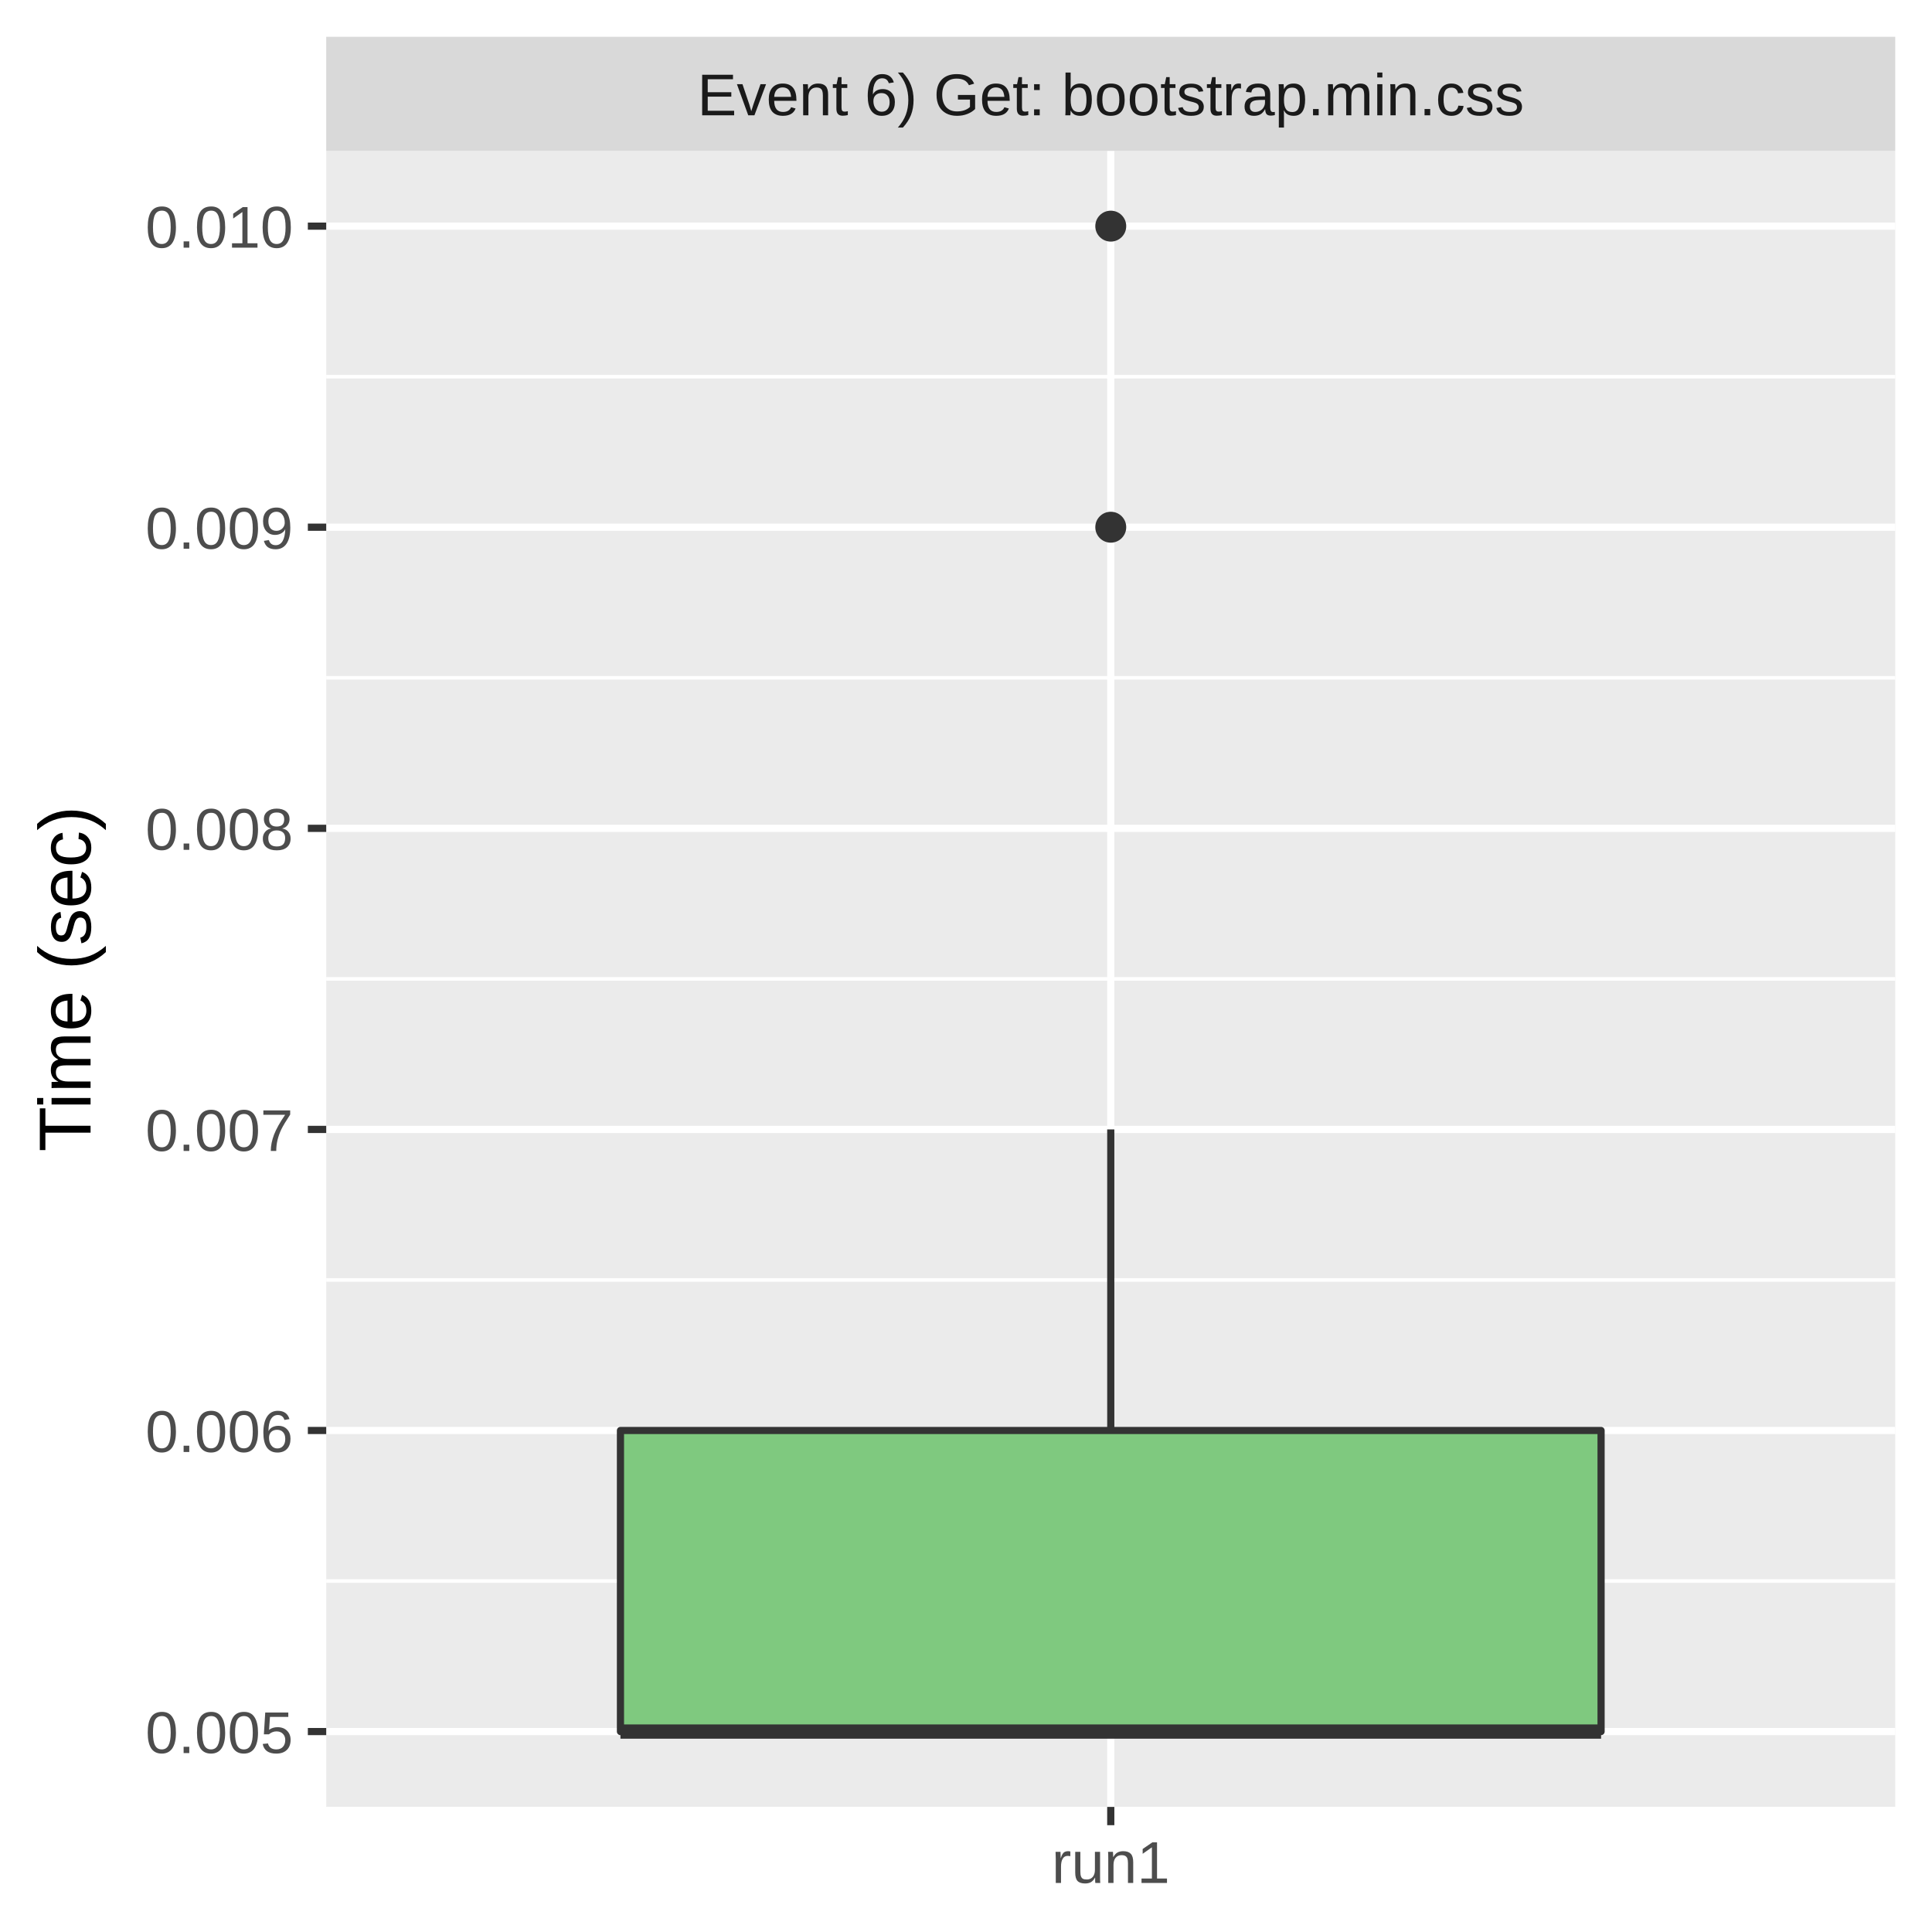
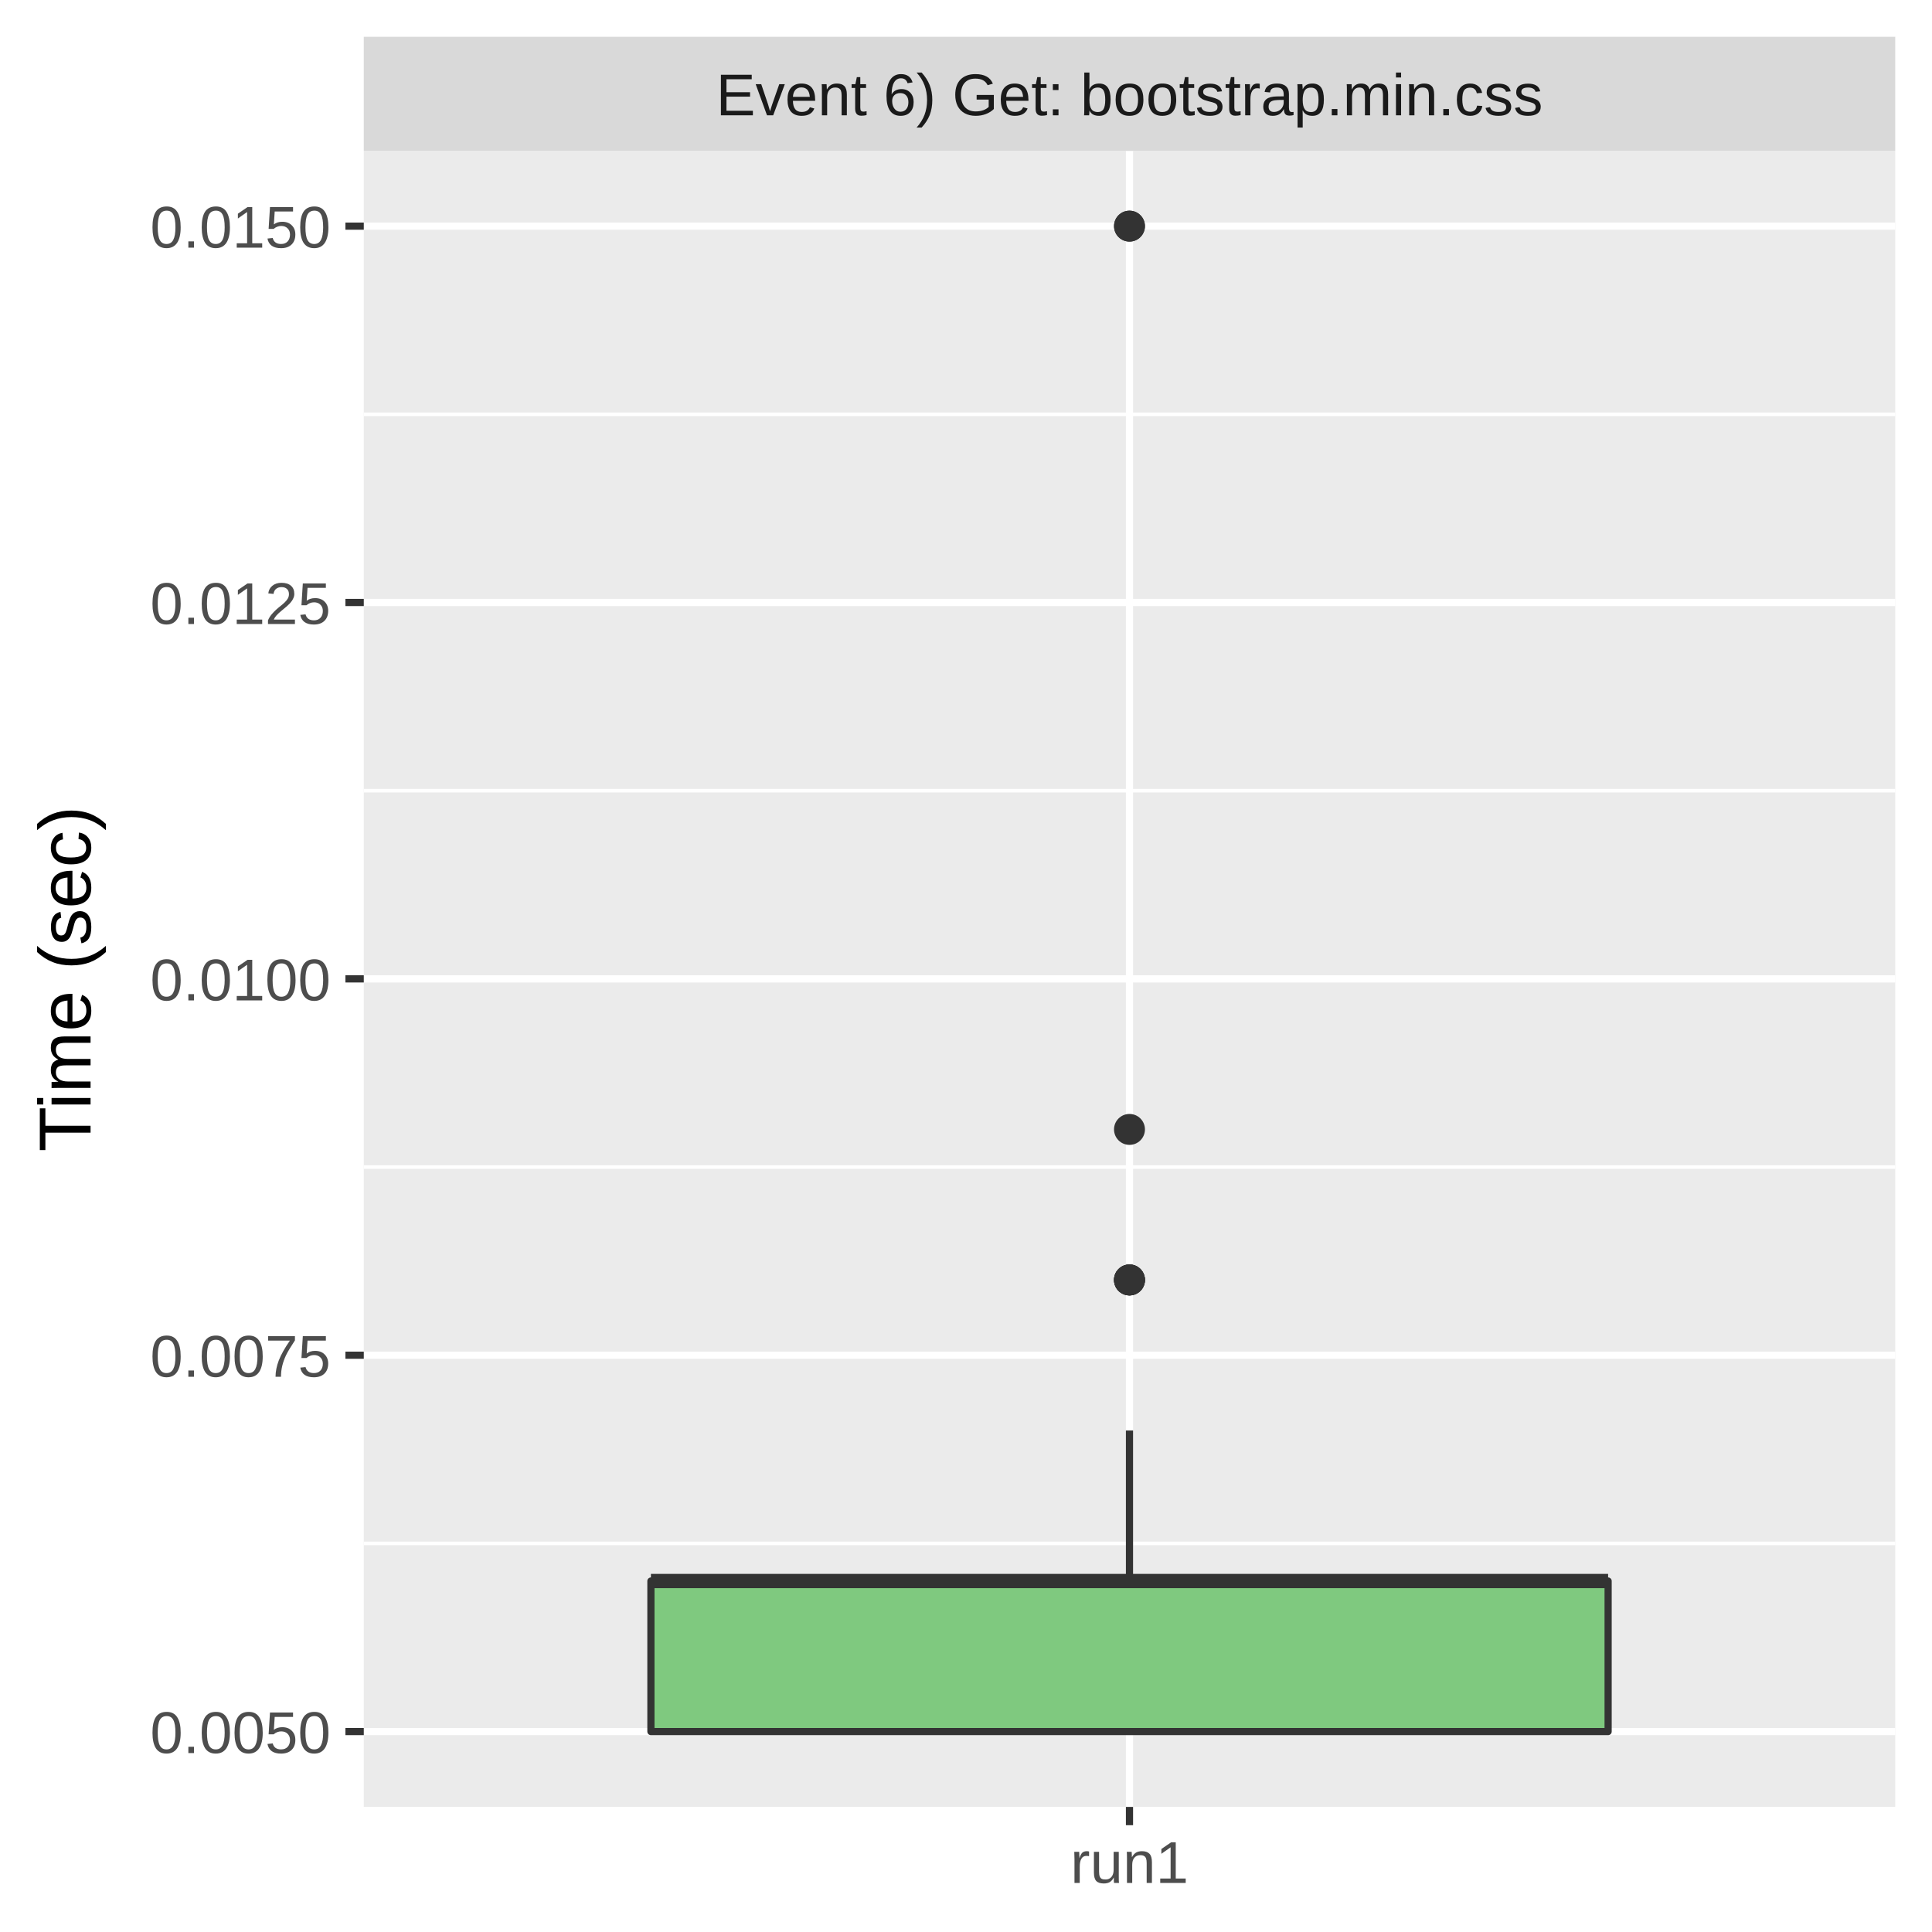
<svg xmlns="http://www.w3.org/2000/svg" class="svglite" width="288.00pt" height="288.00pt" viewBox="0 0 288.00 288.00">
  <defs>
    <style type="text/css">
    .svglite line, .svglite polyline, .svglite polygon, .svglite path, .svglite rect, .svglite circle {
      fill: none;
      stroke: #000000;
      stroke-linecap: round;
      stroke-linejoin: round;
      stroke-miterlimit: 10.00;
    }
    .svglite text {
      white-space: pre;
    }
  </style>
  </defs>
  <rect width="100%" height="100%" style="stroke: none; fill: #FFFFFF;" />
  <defs>
    <clipPath id="cpMC4wMHwyODguMDB8MC4wMHwyODguMDA=">
      <rect x="0.00" y="0.00" width="288.00" height="288.00" />
    </clipPath>
  </defs>
  <g clip-path="url(#cpMC4wMHwyODguMDB8MC4wMHwyODguMDA=)">
-     <rect x="0.00" y="0.00" width="288.00" height="288.00" style="stroke-width: 1.07; stroke: #FFFFFF; fill: #FFFFFF;" />
+     <rect x="0" y="0.00" width="288.00" height="288.00" style="stroke-width: 1.07; stroke: #FFFFFF; fill: #FFFFFF;" />
  </g>
  <defs>
-     <clipPath id="cpNDguNjN8MjgyLjUyfDIyLjQ5fDI2OS4zNQ==">
-       <rect x="48.63" y="22.49" width="233.89" height="246.85" />
+     <clipPath id="cpNTQuMjN8MjgyLjUyfDIyLjQ5fDI2OS4zNQ==">
+       <rect x="54.23" y="22.49" width="228.29" height="246.85" />
    </clipPath>
  </defs>
-   <g clip-path="url(#cpNDguNjN8MjgyLjUyfDIyLjQ5fDI2OS4zNQ==)">
-     <rect x="48.63" y="22.49" width="233.89" height="246.85" style="stroke-width: 1.07; stroke: none; fill: #EBEBEB;" />
-     <polyline points="48.63,235.68 282.52,235.68 " style="stroke-width: 0.53; stroke: #FFFFFF; stroke-linecap: butt;" />
-     <polyline points="48.63,190.80 282.52,190.80 " style="stroke-width: 0.53; stroke: #FFFFFF; stroke-linecap: butt;" />
-     <polyline points="48.63,145.92 282.52,145.92 " style="stroke-width: 0.53; stroke: #FFFFFF; stroke-linecap: butt;" />
-     <polyline points="48.63,101.04 282.52,101.04 " style="stroke-width: 0.53; stroke: #FFFFFF; stroke-linecap: butt;" />
-     <polyline points="48.63,56.15 282.52,56.15 " style="stroke-width: 0.53; stroke: #FFFFFF; stroke-linecap: butt;" />
-     <polyline points="48.63,258.12 282.52,258.12 " style="stroke-width: 1.07; stroke: #FFFFFF; stroke-linecap: butt;" />
-     <polyline points="48.63,213.24 282.52,213.24 " style="stroke-width: 1.07; stroke: #FFFFFF; stroke-linecap: butt;" />
-     <polyline points="48.63,168.36 282.52,168.36 " style="stroke-width: 1.07; stroke: #FFFFFF; stroke-linecap: butt;" />
-     <polyline points="48.63,123.48 282.52,123.48 " style="stroke-width: 1.07; stroke: #FFFFFF; stroke-linecap: butt;" />
-     <polyline points="48.63,78.59 282.52,78.59 " style="stroke-width: 1.07; stroke: #FFFFFF; stroke-linecap: butt;" />
-     <polyline points="48.63,33.71 282.52,33.71 " style="stroke-width: 1.07; stroke: #FFFFFF; stroke-linecap: butt;" />
-     <polyline points="165.58,269.35 165.58,22.49 " style="stroke-width: 1.07; stroke: #FFFFFF; stroke-linecap: butt;" />
-     <circle cx="165.58" cy="78.59" r="1.95" style="stroke-width: 0.71; stroke: #333333; fill: #333333;" />
-     <circle cx="165.58" cy="33.71" r="1.95" style="stroke-width: 0.71; stroke: #333333; fill: #333333;" />
-     <line x1="165.58" y1="213.24" x2="165.58" y2="168.36" style="stroke-width: 1.07; stroke: #333333; stroke-linecap: butt;" />
-     <line x1="165.58" y1="258.12" x2="165.58" y2="258.12" style="stroke-width: 1.07; stroke: #333333; stroke-linecap: butt;" />
-     <polygon points="92.49,213.24 92.49,258.12 238.67,258.12 238.67,213.24 92.49,213.24 " style="stroke-width: 1.07; stroke: #333333; fill: #7FC97F;" />
-     <line x1="92.49" y1="258.12" x2="238.67" y2="258.12" style="stroke-width: 2.13; stroke: #333333; stroke-linecap: butt;" />
+   <g clip-path="url(#cpNTQuMjN8MjgyLjUyfDIyLjQ5fDI2OS4zNQ==)">
+     <rect x="54.23" y="22.49" width="228.29" height="246.85" style="stroke-width: 1.07; stroke: none; fill: #EBEBEB;" />
+     <polyline points="54.23,230.07 282.52,230.07 " style="stroke-width: 0.53; stroke: #FFFFFF; stroke-linecap: butt;" />
+     <polyline points="54.23,173.97 282.52,173.97 " style="stroke-width: 0.53; stroke: #FFFFFF; stroke-linecap: butt;" />
+     <polyline points="54.23,117.87 282.52,117.87 " style="stroke-width: 0.53; stroke: #FFFFFF; stroke-linecap: butt;" />
+     <polyline points="54.23,61.76 282.52,61.76 " style="stroke-width: 0.53; stroke: #FFFFFF; stroke-linecap: butt;" />
+     <polyline points="54.23,258.12 282.52,258.12 " style="stroke-width: 1.07; stroke: #FFFFFF; stroke-linecap: butt;" />
+     <polyline points="54.23,202.02 282.52,202.02 " style="stroke-width: 1.07; stroke: #FFFFFF; stroke-linecap: butt;" />
+     <polyline points="54.23,145.92 282.52,145.92 " style="stroke-width: 1.07; stroke: #FFFFFF; stroke-linecap: butt;" />
+     <polyline points="54.23,89.81 282.52,89.81 " style="stroke-width: 1.07; stroke: #FFFFFF; stroke-linecap: butt;" />
+     <polyline points="54.23,33.71 282.52,33.71 " style="stroke-width: 1.07; stroke: #FFFFFF; stroke-linecap: butt;" />
+     <polyline points="168.37,269.35 168.37,22.49 " style="stroke-width: 1.07; stroke: #FFFFFF; stroke-linecap: butt;" />
+     <circle cx="168.37" cy="33.71" r="1.95" style="stroke-width: 0.71; stroke: #333333; fill: #333333;" />
+     <circle cx="168.37" cy="33.71" r="1.95" style="stroke-width: 0.71; stroke: #333333; fill: #333333;" />
+     <circle cx="168.37" cy="190.80" r="1.95" style="stroke-width: 0.71; stroke: #333333; fill: #333333;" />
+     <circle cx="168.37" cy="190.80" r="1.95" style="stroke-width: 0.71; stroke: #333333; fill: #333333;" />
+     <circle cx="168.37" cy="168.36" r="1.95" style="stroke-width: 0.71; stroke: #333333; fill: #333333;" />
+     <circle cx="168.37" cy="190.80" r="1.95" style="stroke-width: 0.71; stroke: #333333; fill: #333333;" />
+     <circle cx="168.37" cy="190.80" r="1.95" style="stroke-width: 0.71; stroke: #333333; fill: #333333;" />
+     <line x1="168.37" y1="235.68" x2="168.37" y2="213.24" style="stroke-width: 1.07; stroke: #333333; stroke-linecap: butt;" />
+     <line x1="168.37" y1="258.12" x2="168.37" y2="258.12" style="stroke-width: 1.07; stroke: #333333; stroke-linecap: butt;" />
+     <polygon points="97.03,235.68 97.03,258.12 239.72,258.12 239.72,235.68 97.03,235.68 " style="stroke-width: 1.07; stroke: #333333; fill: #7FC97F;" />
+     <line x1="97.03" y1="235.68" x2="239.72" y2="235.68" style="stroke-width: 2.13; stroke: #333333; stroke-linecap: butt;" />
  </g>
  <g clip-path="url(#cpMC4wMHwyODguMDB8MC4wMHwyODguMDA=)">
</g>
  <defs>
-     <clipPath id="cpNDguNjN8MjgyLjUyfDUuNDh8MjIuNDk=">
-       <rect x="48.63" y="5.48" width="233.89" height="17.01" />
+     <clipPath id="cpNTQuMjN8MjgyLjUyfDUuNDh8MjIuNDk=">
+       <rect x="54.23" y="5.48" width="228.29" height="17.01" />
    </clipPath>
  </defs>
-   <g clip-path="url(#cpNDguNjN8MjgyLjUyfDUuNDh8MjIuNDk=)">
-     <rect x="48.63" y="5.48" width="233.89" height="17.01" style="stroke-width: 1.07; stroke: none; fill: #D9D9D9;" />
-     <text x="165.58" y="17.19" text-anchor="middle" style="font-size: 8.80px;fill: #1A1A1A; font-family: &quot;Liberation Sans&quot;;" textLength="139.88px" lengthAdjust="spacingAndGlyphs">Event 6) Get: bootstrap.min.css</text>
+   <g clip-path="url(#cpNTQuMjN8MjgyLjUyfDUuNDh8MjIuNDk=)">
+     <rect x="54.23" y="5.48" width="228.29" height="17.01" style="stroke-width: 1.07; stroke: none; fill: #D9D9D9;" />
+     <text x="168.37" y="17.19" text-anchor="middle" style="font-size: 8.80px;fill: #1A1A1A; font-family: &quot;Liberation Sans&quot;;" textLength="139.88px" lengthAdjust="spacingAndGlyphs">Event 6) Get: bootstrap.min.css</text>
  </g>
  <g clip-path="url(#cpMC4wMHwyODguMDB8MC4wMHwyODguMDA=)">
-     <polyline points="165.58,272.08 165.58,269.35 " style="stroke-width: 1.07; stroke: #333333; stroke-linecap: butt;" />
-     <text x="165.58" y="280.69" text-anchor="middle" style="font-size: 8.80px;fill: #4D4D4D; font-family: &quot;Liberation Sans&quot;;" textLength="20.35px" lengthAdjust="spacingAndGlyphs">run1</text>
-     <text x="43.70" y="261.33" text-anchor="end" style="font-size: 8.80px;fill: #4D4D4D; font-family: &quot;Liberation Sans&quot;;" textLength="25.17px" lengthAdjust="spacingAndGlyphs">0.005</text>
-     <text x="43.70" y="216.45" text-anchor="end" style="font-size: 8.80px;fill: #4D4D4D; font-family: &quot;Liberation Sans&quot;;" textLength="25.17px" lengthAdjust="spacingAndGlyphs">0.006</text>
-     <text x="43.70" y="171.57" text-anchor="end" style="font-size: 8.80px;fill: #4D4D4D; font-family: &quot;Liberation Sans&quot;;" textLength="25.17px" lengthAdjust="spacingAndGlyphs">0.007</text>
-     <text x="43.70" y="126.68" text-anchor="end" style="font-size: 8.80px;fill: #4D4D4D; font-family: &quot;Liberation Sans&quot;;" textLength="25.17px" lengthAdjust="spacingAndGlyphs">0.008</text>
-     <text x="43.70" y="81.80" text-anchor="end" style="font-size: 8.80px;fill: #4D4D4D; font-family: &quot;Liberation Sans&quot;;" textLength="25.17px" lengthAdjust="spacingAndGlyphs">0.009</text>
-     <text x="43.70" y="36.92" text-anchor="end" style="font-size: 8.80px;fill: #4D4D4D; font-family: &quot;Liberation Sans&quot;;" textLength="25.17px" lengthAdjust="spacingAndGlyphs">0.010</text>
-     <polyline points="45.89,258.12 48.63,258.12 " style="stroke-width: 1.07; stroke: #333333; stroke-linecap: butt;" />
-     <polyline points="45.89,213.24 48.63,213.24 " style="stroke-width: 1.07; stroke: #333333; stroke-linecap: butt;" />
-     <polyline points="45.89,168.36 48.63,168.36 " style="stroke-width: 1.07; stroke: #333333; stroke-linecap: butt;" />
-     <polyline points="45.89,123.48 48.63,123.48 " style="stroke-width: 1.07; stroke: #333333; stroke-linecap: butt;" />
-     <polyline points="45.89,78.59 48.63,78.59 " style="stroke-width: 1.07; stroke: #333333; stroke-linecap: butt;" />
-     <polyline points="45.89,33.71 48.63,33.71 " style="stroke-width: 1.07; stroke: #333333; stroke-linecap: butt;" />
+     <polyline points="168.37,272.08 168.37,269.35 " style="stroke-width: 1.07; stroke: #333333; stroke-linecap: butt;" />
+     <text x="168.37" y="280.69" text-anchor="middle" style="font-size: 8.80px;fill: #4D4D4D; font-family: &quot;Liberation Sans&quot;;" textLength="20.35px" lengthAdjust="spacingAndGlyphs">run1</text>
+     <text x="49.30" y="261.33" text-anchor="end" style="font-size: 8.80px;fill: #4D4D4D; font-family: &quot;Liberation Sans&quot;;" textLength="30.77px" lengthAdjust="spacingAndGlyphs">0.0050</text>
+     <text x="49.30" y="205.23" text-anchor="end" style="font-size: 8.80px;fill: #4D4D4D; font-family: &quot;Liberation Sans&quot;;" textLength="30.77px" lengthAdjust="spacingAndGlyphs">0.0075</text>
+     <text x="49.30" y="149.13" text-anchor="end" style="font-size: 8.80px;fill: #4D4D4D; font-family: &quot;Liberation Sans&quot;;" textLength="30.77px" lengthAdjust="spacingAndGlyphs">0.0100</text>
+     <text x="49.30" y="93.02" text-anchor="end" style="font-size: 8.80px;fill: #4D4D4D; font-family: &quot;Liberation Sans&quot;;" textLength="30.77px" lengthAdjust="spacingAndGlyphs">0.0125</text>
+     <text x="49.30" y="36.92" text-anchor="end" style="font-size: 8.80px;fill: #4D4D4D; font-family: &quot;Liberation Sans&quot;;" textLength="30.77px" lengthAdjust="spacingAndGlyphs">0.0150</text>
+     <polyline points="51.49,258.12 54.23,258.12 " style="stroke-width: 1.07; stroke: #333333; stroke-linecap: butt;" />
+     <polyline points="51.49,202.02 54.23,202.02 " style="stroke-width: 1.07; stroke: #333333; stroke-linecap: butt;" />
+     <polyline points="51.49,145.92 54.23,145.92 " style="stroke-width: 1.07; stroke: #333333; stroke-linecap: butt;" />
+     <polyline points="51.49,89.81 54.23,89.81 " style="stroke-width: 1.07; stroke: #333333; stroke-linecap: butt;" />
+     <polyline points="51.49,33.71 54.23,33.71 " style="stroke-width: 1.07; stroke: #333333; stroke-linecap: butt;" />
    <text transform="translate(13.50,145.92) rotate(-90)" text-anchor="middle" style="font-size: 11.00px; font-family: &quot;Liberation Sans&quot;;" textLength="57.55px" lengthAdjust="spacingAndGlyphs">Time (sec)</text>
  </g>
</svg>
